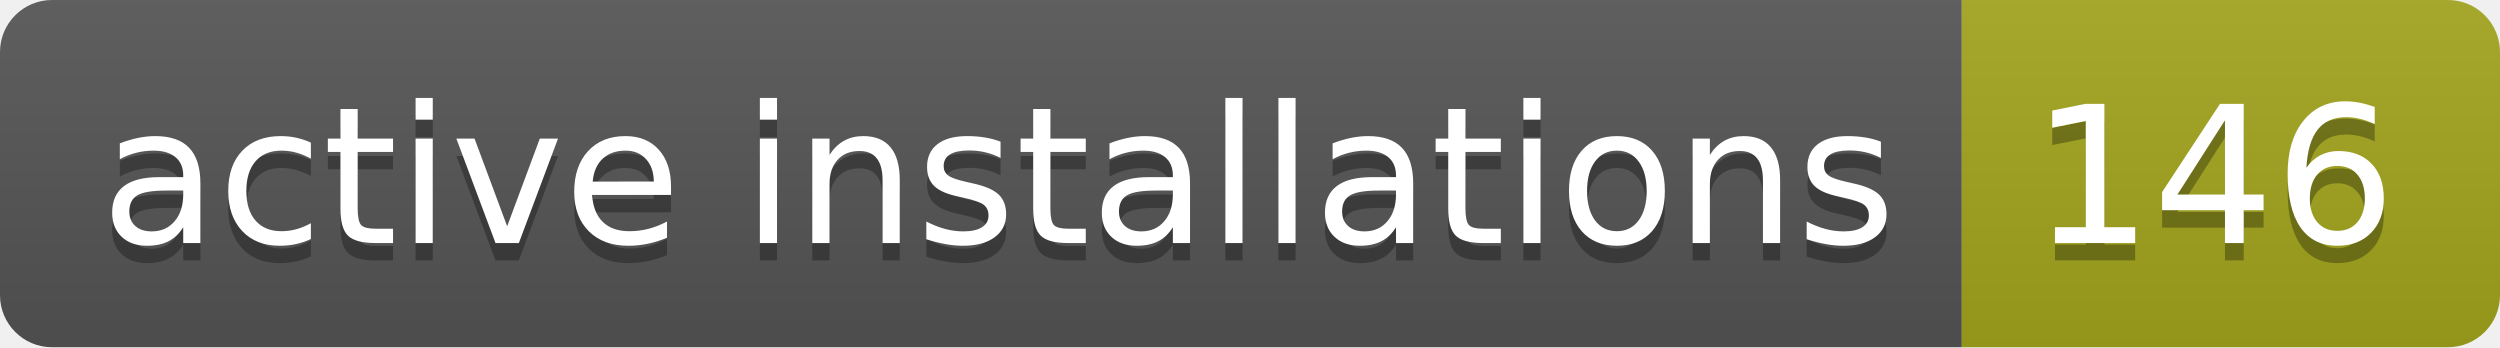
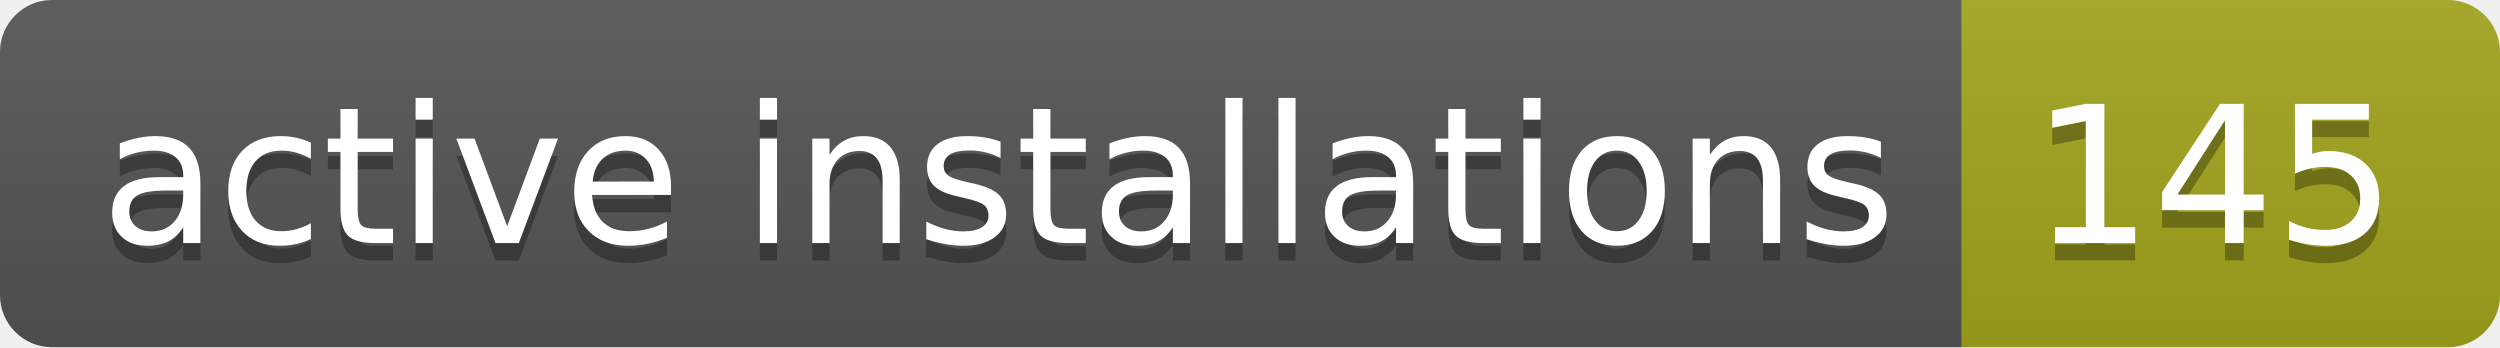
- <svg xmlns="http://www.w3.org/2000/svg" width="144" height="20" role="img" aria-label="active installations: 146">
+ <svg xmlns="http://www.w3.org/2000/svg" width="144" height="20" role="img" aria-label="active installations: 145">
  <linearGradient id="s" x2="0" y2="100%">
    <stop offset="0" stop-color="#bbb" stop-opacity=".1" />
    <stop offset="1" stop-opacity=".1" />
  </linearGradient>
  <clipPath id="r">
    <rect width="144" height="20" rx="3" fill="#fff" />
  </clipPath>
  <g clip-path="url(#r)">
    <rect width="113" height="20" fill="#555" />
    <rect x="113" width="31" height="20" fill="#a4a61d" />
    <rect width="144" height="20" fill="url(#s)" />
  </g>
  <g fill="#fff" text-anchor="middle" font-family="Verdana,Geneva,DejaVu Sans,sans-serif" text-rendering="geometricPrecision" font-size="110">
    <text aria-hidden="true" x="575" y="150" fill="#010101" fill-opacity=".3" transform="scale(.1)" textLength="1030">active installations</text>
    <text x="575" y="140" transform="scale(.1)" fill="#fff" textLength="1030">active installations</text>
-     <text aria-hidden="true" x="1275" y="150" fill="#010101" fill-opacity=".3" transform="scale(.1)" textLength="210">146</text>
-     <text x="1275" y="140" transform="scale(.1)" fill="#fff" textLength="210">146</text>
+     <text aria-hidden="true" x="1275" y="150" fill="#010101" fill-opacity=".3" transform="scale(.1)" textLength="210">145</text>
+     <text x="1275" y="140" transform="scale(.1)" fill="#fff" textLength="210">145</text>
  </g>
</svg>
